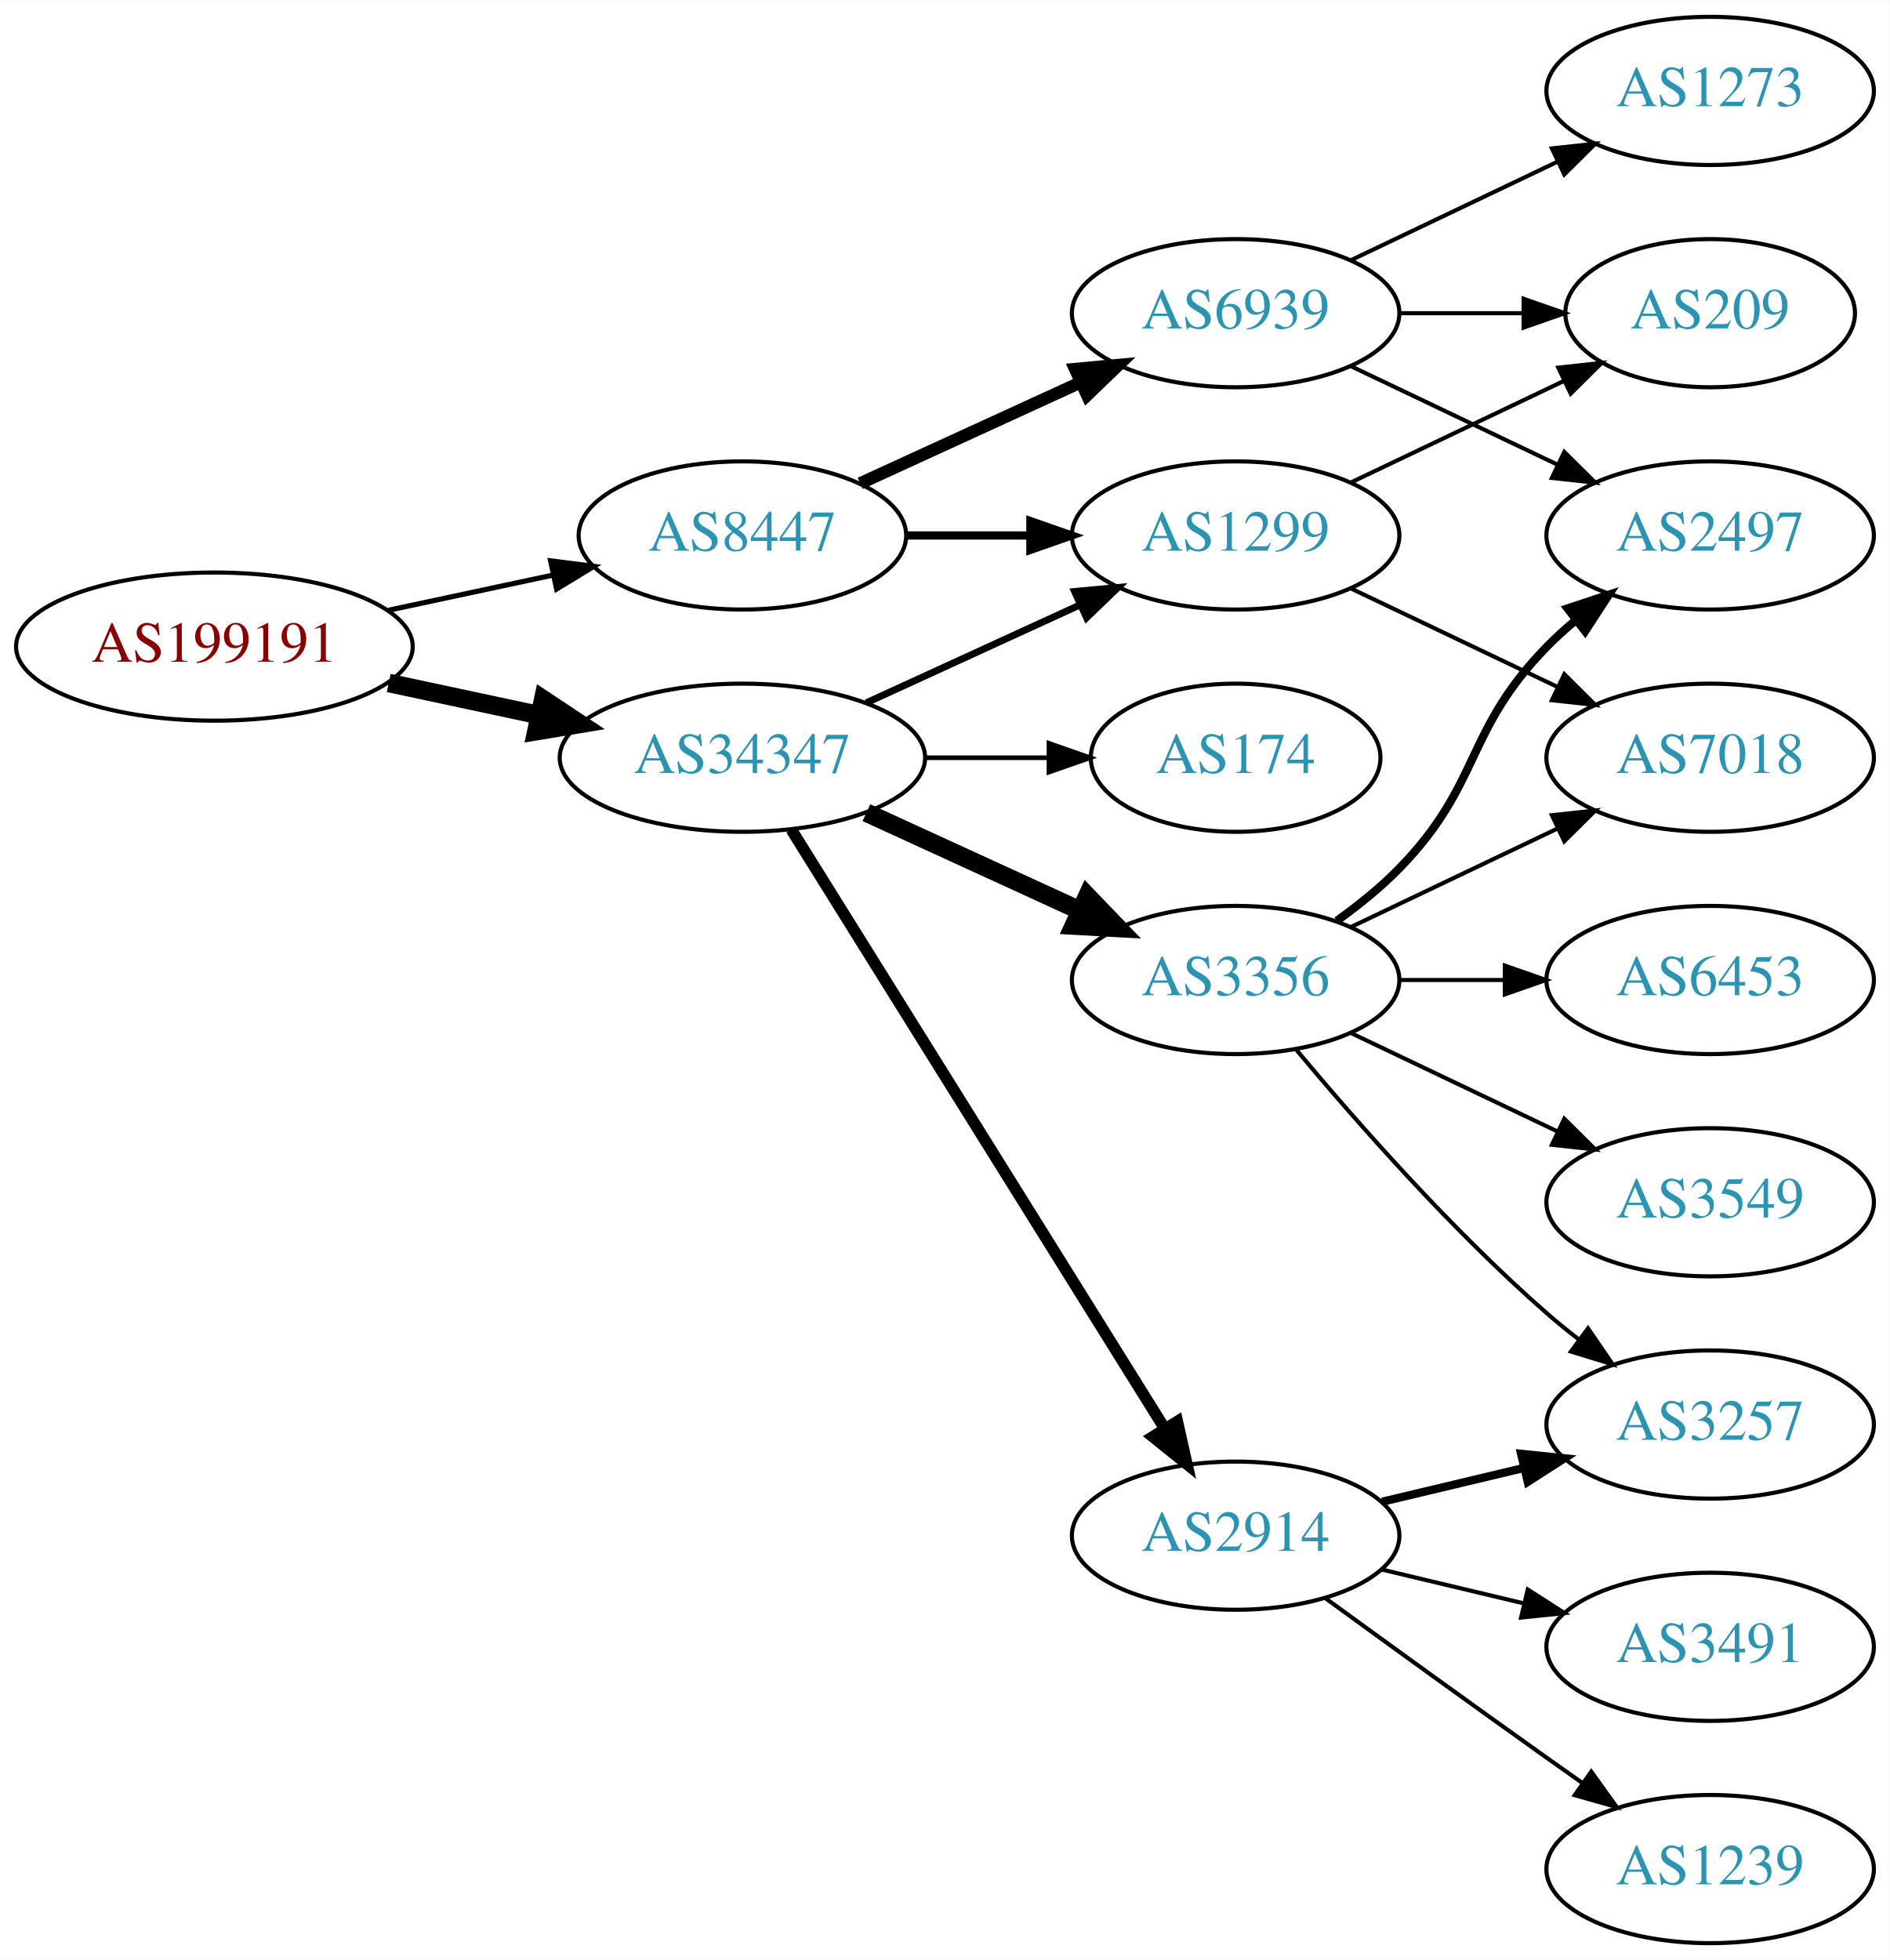
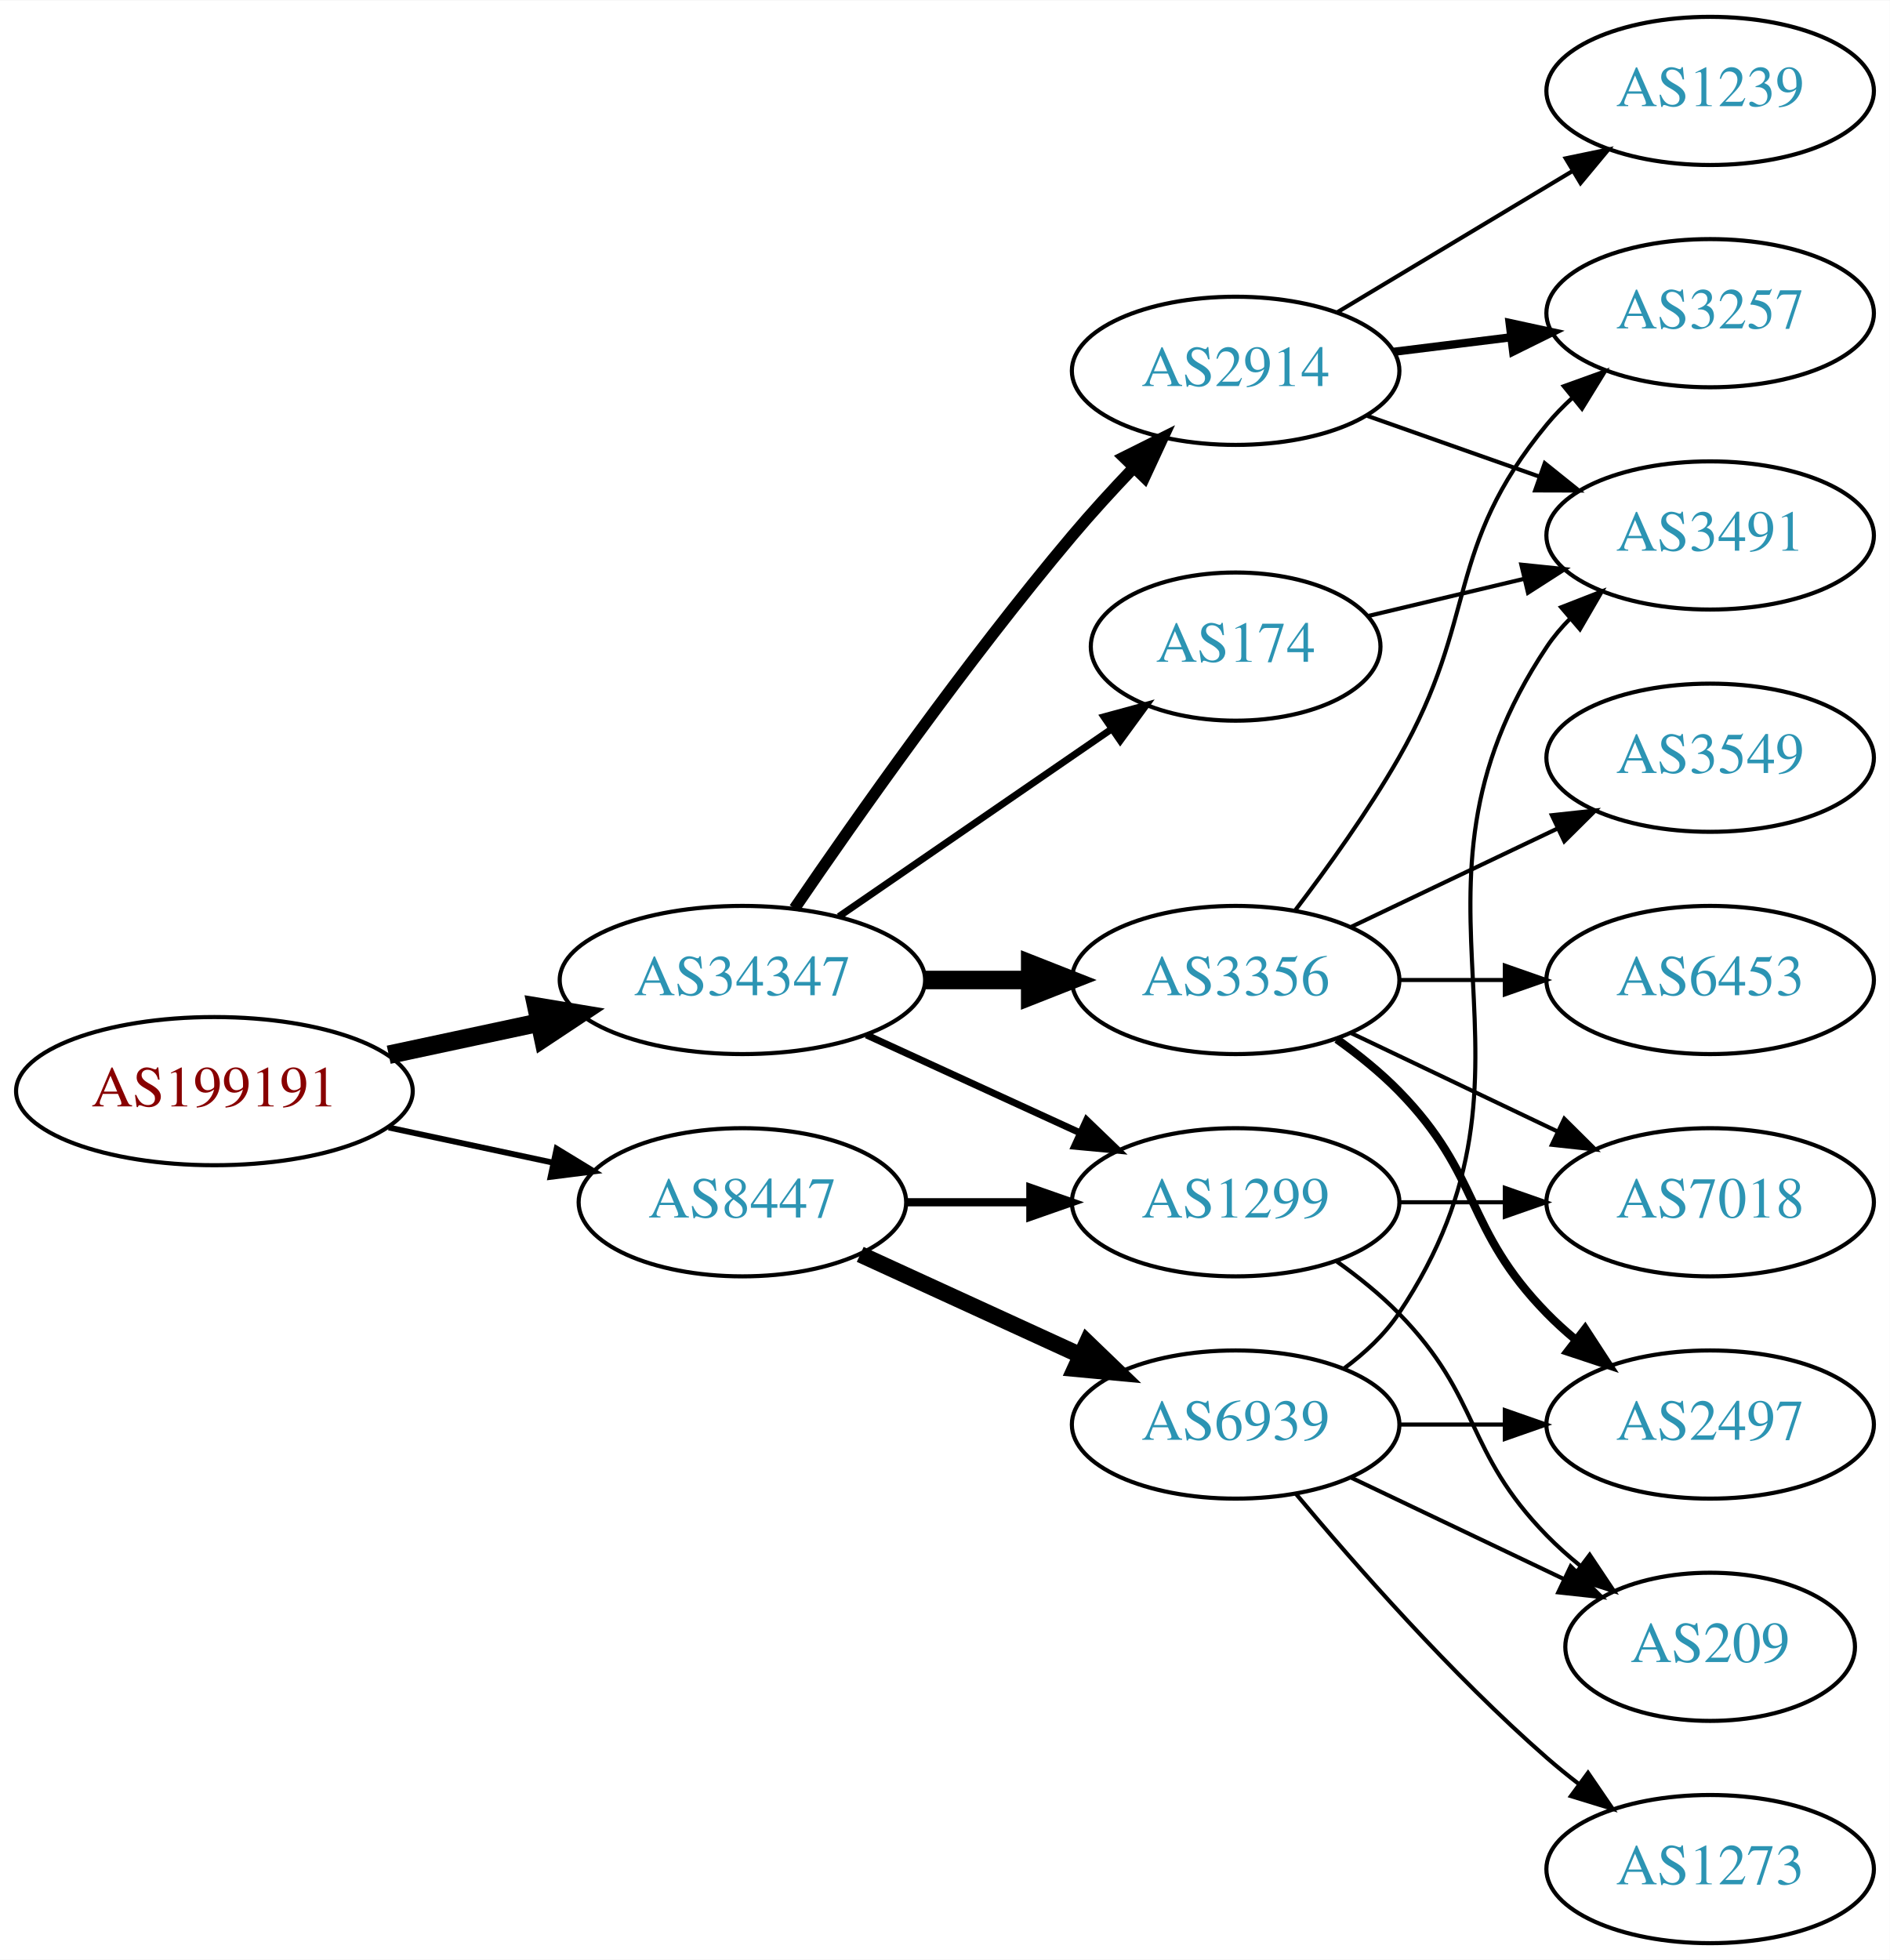
<svg xmlns="http://www.w3.org/2000/svg" xmlns:xlink="http://www.w3.org/1999/xlink" width="459pt" height="476pt" viewBox="0.00 0.00 459.17 476.00">
  <g id="graph0" class="graph" transform="scale(1 1) rotate(0) translate(4 472)">
    <polygon fill="white" stroke="none" points="-4,4 -4,-472 455.17,-472 455.17,4 -4,4" />
    <g id="node1" class="node">
      <g id="a_node1">
        <a xlink:href="/asn/199191" xlink:title="AS199191 ~ Klausner Trading International GmbH [AT]">
-           <ellipse fill="#ffffff" stroke="black" cx="48.096" cy="-315" rx="48.192" ry="18" />
-           <text text-anchor="middle" x="48.096" y="-311.3" font-family="Times,serif" font-size="14.00" fill="#880000">AS199191</text>
+           <ellipse fill="#ffffff" stroke="black" cx="48.096" cy="-207" rx="48.192" ry="18" />
+           <text text-anchor="middle" x="48.096" y="-203.3" font-family="Times,serif" font-size="14.00" fill="#880000">AS199191</text>
        </a>
      </g>
    </g>
    <g id="node2" class="node">
      <g id="a_node2">
        <a xlink:href="/asn/34347" xlink:title="AS34347 ~ HALLAG Kommunal GmbH [AT]">
-           <ellipse fill="#ffffff" stroke="black" cx="176.388" cy="-288" rx="44.393" ry="18" />
-           <text text-anchor="middle" x="176.388" y="-284.3" font-family="Times,serif" font-size="14.00" fill="#2c94b3">AS34347</text>
+           <ellipse fill="#ffffff" stroke="black" cx="176.388" cy="-234" rx="44.393" ry="18" />
+           <text text-anchor="middle" x="176.388" y="-230.3" font-family="Times,serif" font-size="14.00" fill="#2c94b3">AS34347</text>
        </a>
      </g>
    </g>
    <g id="edge1" class="edge">
-       <path fill="none" stroke="black" stroke-width="4.5" d="M90.448,-306.159C102.138,-303.66 114.964,-300.918 127.027,-298.339" />
-       <polygon fill="black" stroke="black" stroke-width="4.5" points="127.983,-302.161 136.939,-296.22 126.336,-294.46 127.983,-302.161" />
+       <path fill="none" stroke="black" stroke-width="4.5" d="M90.448,-215.841C102.138,-218.34 114.964,-221.082 127.027,-223.661" />
+       <polygon fill="black" stroke="black" stroke-width="4.5" points="126.336,-227.54 136.939,-225.78 127.983,-219.839 126.336,-227.54" />
    </g>
    <g id="node3" class="node">
      <g id="a_node3">
        <a xlink:href="/asn/8447" xlink:title="AS8447 ~ A1 Telekom Austria AG [AT]">
-           <ellipse fill="#ffffff" stroke="black" cx="176.388" cy="-342" rx="39.794" ry="18" />
-           <text text-anchor="middle" x="176.388" y="-338.3" font-family="Times,serif" font-size="14.00" fill="#2c94b3">AS8447</text>
+           <ellipse fill="#ffffff" stroke="black" cx="176.388" cy="-180" rx="39.794" ry="18" />
+           <text text-anchor="middle" x="176.388" y="-176.3" font-family="Times,serif" font-size="14.00" fill="#2c94b3">AS8447</text>
        </a>
      </g>
    </g>
    <g id="edge2" class="edge">
-       <path fill="none" stroke="black" stroke-width="1.25" d="M90.448,-323.841C103.163,-326.559 117.222,-329.565 130.181,-332.335" />
-       <polygon fill="black" stroke="black" stroke-width="1.25" points="129.781,-335.829 140.292,-334.497 131.245,-328.984 129.781,-335.829" />
+       <path fill="none" stroke="black" stroke-width="1.421" d="M90.448,-198.159C103.163,-195.441 117.222,-192.435 130.181,-189.665" />
+       <polygon fill="black" stroke="black" stroke-width="1.421" points="131.245,-193.016 140.292,-187.503 129.781,-186.171 131.245,-193.016" />
    </g>
    <g id="node4" class="node">
      <g id="a_node4">
+         <a xlink:href="/asn/174" xlink:title="AS174 ~ Cogent Communications [US]">
+           <ellipse fill="#ffffff" stroke="black" cx="296.23" cy="-315" rx="35.194" ry="18" />
+           <text text-anchor="middle" x="296.23" y="-311.3" font-family="Times,serif" font-size="14.00" fill="#2c94b3">AS174</text>
+         </a>
+       </g>
+     </g>
+     <g id="edge3" class="edge">
+       <path fill="none" stroke="black" stroke-width="1.688" d="M199.83,-249.426C218.645,-262.359 245.642,-280.915 266.118,-294.99" />
+       <polygon fill="black" stroke="black" stroke-width="1.688" points="264.228,-297.937 274.451,-300.718 268.193,-292.169 264.228,-297.937" />
+     </g>
+     <g id="node5" class="node">
+       <g id="a_node5">
        <a xlink:href="/asn/3356" xlink:title="AS3356 ~ Level 3 Parent, LLC [US]">
          <ellipse fill="#ffffff" stroke="black" cx="296.23" cy="-234" rx="39.794" ry="18" />
          <text text-anchor="middle" x="296.23" y="-230.3" font-family="Times,serif" font-size="14.00" fill="#2c94b3">AS3356</text>
        </a>
      </g>
    </g>
-     <g id="edge3" class="edge">
-       <path fill="none" stroke="black" stroke-width="4.5" d="M206.517,-274.652C222.128,-267.498 241.526,-258.609 258.198,-250.97" />
-       <polygon fill="black" stroke="black" stroke-width="4.5" points="260.199,-254.384 267.65,-246.638 256.919,-247.225 260.199,-254.384" />
-     </g>
-     <g id="node5" class="node">
-       <g id="a_node5">
-         <a xlink:href="/asn/174" xlink:title="AS174 ~ Cogent Communications [US]">
-           <ellipse fill="#ffffff" stroke="black" cx="296.23" cy="-288" rx="35.194" ry="18" />
-           <text text-anchor="middle" x="296.23" y="-284.3" font-family="Times,serif" font-size="14.00" fill="#2c94b3">AS174</text>
-         </a>
-       </g>
-     </g>
    <g id="edge4" class="edge">
-       <path fill="none" stroke="black" stroke-width="1.125" d="M220.599,-288C230.447,-288 240.926,-288 250.823,-288" />
-       <polygon fill="black" stroke="black" stroke-width="1.125" points="250.875,-291.5 260.875,-288 250.875,-284.5 250.875,-291.5" />
+       <path fill="none" stroke="black" stroke-width="4.5" d="M220.599,-234C228.911,-234 237.674,-234 246.156,-234" />
+       <polygon fill="black" stroke="black" stroke-width="4.5" points="246.315,-237.938 256.315,-234 246.315,-230.063 246.315,-237.938" />
    </g>
    <g id="node6" class="node">
      <g id="a_node6">
        <a xlink:href="/asn/2914" xlink:title="AS2914 ~ NTT America, Inc. [US]">
-           <ellipse fill="#ffffff" stroke="black" cx="296.23" cy="-99" rx="39.794" ry="18" />
-           <text text-anchor="middle" x="296.23" y="-95.3" font-family="Times,serif" font-size="14.00" fill="#2c94b3">AS2914</text>
+           <ellipse fill="#ffffff" stroke="black" cx="296.23" cy="-382" rx="39.794" ry="18" />
+           <text text-anchor="middle" x="296.23" y="-378.3" font-family="Times,serif" font-size="14.00" fill="#2c94b3">AS2914</text>
        </a>
      </g>
    </g>
    <g id="edge5" class="edge">
-       <path fill="none" stroke="black" stroke-width="2.812" d="M188.263,-270.558C209.046,-237.225 254.507,-164.314 278.935,-125.134" />
-       <polygon fill="black" stroke="black" stroke-width="2.812" points="282.06,-126.737 284.381,-116.4 276.12,-123.034 282.06,-126.737" />
+       <path fill="none" stroke="black" stroke-width="2.812" d="M189.046,-251.377C203.917,-273.182 230.806,-311.425 256.584,-342 261.184,-347.456 266.349,-353.096 271.369,-358.358" />
+       <polygon fill="black" stroke="black" stroke-width="2.812" points="269.058,-361.003 278.538,-365.733 274.077,-356.123 269.058,-361.003" />
    </g>
    <g id="node7" class="node">
      <g id="a_node7">
        <a xlink:href="/asn/1299" xlink:title="AS1299 ~ Telia Carrier [EU]">
-           <ellipse fill="#ffffff" stroke="black" cx="296.23" cy="-342" rx="39.794" ry="18" />
-           <text text-anchor="middle" x="296.23" y="-338.3" font-family="Times,serif" font-size="14.00" fill="#2c94b3">AS1299</text>
+           <ellipse fill="#ffffff" stroke="black" cx="296.23" cy="-180" rx="39.794" ry="18" />
+           <text text-anchor="middle" x="296.23" y="-176.3" font-family="Times,serif" font-size="14.00" fill="#2c94b3">AS1299</text>
        </a>
      </g>
    </g>
    <g id="edge6" class="edge">
-       <path fill="none" stroke="black" stroke-width="1.688" d="M206.517,-301.348C222.128,-308.502 241.526,-317.391 258.198,-325.03" />
-       <polygon fill="black" stroke="black" stroke-width="1.688" points="257.101,-328.378 267.65,-329.362 260.017,-322.014 257.101,-328.378" />
-     </g>
-     <g id="edge16" class="edge">
-       <path fill="none" stroke="black" stroke-width="2" d="M216.3,-342C225.854,-342 236.203,-342 246.166,-342" />
-       <polygon fill="black" stroke="black" stroke-width="2" points="246.358,-345.5 256.358,-342 246.358,-338.5 246.358,-345.5" />
+       <path fill="none" stroke="black" stroke-width="1.688" d="M206.517,-220.652C222.128,-213.498 241.526,-204.609 258.198,-196.97" />
+       <polygon fill="black" stroke="black" stroke-width="1.688" points="260.017,-199.986 267.65,-192.638 257.101,-193.622 260.017,-199.986" />
+     </g>
+     <g id="edge17" class="edge">
+       <path fill="none" stroke="black" stroke-width="2" d="M216.3,-180C225.854,-180 236.203,-180 246.166,-180" />
+       <polygon fill="black" stroke="black" stroke-width="2" points="246.358,-183.5 256.358,-180 246.358,-176.5 246.358,-183.5" />
    </g>
    <g id="node15" class="node">
      <g id="a_node15">
        <a xlink:href="/asn/6939" xlink:title="AS6939 ~ Hurricane Electric LLC [US]">
-           <ellipse fill="#ffffff" stroke="black" cx="296.23" cy="-396" rx="39.794" ry="18" />
-           <text text-anchor="middle" x="296.23" y="-392.3" font-family="Times,serif" font-size="14.00" fill="#2c94b3">AS6939</text>
-         </a>
-       </g>
-     </g>
-     <g id="edge15" class="edge">
-       <path fill="none" stroke="black" stroke-width="3" d="M205.016,-354.661C220.973,-361.973 241.244,-371.261 258.527,-379.181" />
-       <polygon fill="black" stroke="black" stroke-width="3" points="257.225,-382.435 267.774,-383.419 260.141,-376.071 257.225,-382.435" />
+           <ellipse fill="#ffffff" stroke="black" cx="296.23" cy="-126" rx="39.794" ry="18" />
+           <text text-anchor="middle" x="296.23" y="-122.3" font-family="Times,serif" font-size="14.00" fill="#2c94b3">AS6939</text>
+         </a>
+       </g>
+     </g>
+     <g id="edge16" class="edge">
+       <path fill="none" stroke="black" stroke-width="4" d="M205.016,-167.339C220.973,-160.027 241.244,-150.739 258.527,-142.819" />
+       <polygon fill="black" stroke="black" stroke-width="4" points="260.141,-145.929 267.774,-138.581 257.225,-139.565 260.141,-145.929" />
    </g>
    <g id="node8" class="node">
      <g id="a_node8">
-         <a xlink:href="/asn/2497" xlink:title="AS2497 ~ Internet Initiative Japan Inc. [JP]">
+         <a xlink:href="/asn/3491" xlink:title="AS3491 ~ PCCW Global, Inc. [US]">
          <ellipse fill="#ffffff" stroke="black" cx="411.523" cy="-342" rx="39.794" ry="18" />
-           <text text-anchor="middle" x="411.523" y="-338.3" font-family="Times,serif" font-size="14.00" fill="#2c94b3">AS2497</text>
+           <text text-anchor="middle" x="411.523" y="-338.3" font-family="Times,serif" font-size="14.00" fill="#2c94b3">AS3491</text>
        </a>
      </g>
    </g>
    <g id="edge7" class="edge">
-       <path fill="none" stroke="black" stroke-width="2" d="M320.824,-248.389C326.08,-252.148 331.412,-256.437 335.877,-261 356.049,-281.617 351.704,-294.383 371.877,-315 373.969,-317.139 376.253,-319.218 378.63,-321.21" />
-       <polygon fill="black" stroke="black" stroke-width="2" points="376.873,-324.275 386.929,-327.611 381.148,-318.732 376.873,-324.275" />
+       <path fill="none" stroke="black" d="M328.488,-322.449C340.168,-325.233 353.663,-328.449 366.293,-331.459" />
+       <polygon fill="black" stroke="black" points="365.645,-334.903 376.184,-333.816 367.268,-328.093 365.645,-334.903" />
    </g>
    <g id="node9" class="node">
      <g id="a_node9">
-         <a xlink:href="/asn/3549" xlink:title="AS3549 ~ Level 3 Parent, LLC [US]">
+         <a xlink:href="/asn/7018" xlink:title="AS7018 ~ AT&amp;T Services, Inc. [US]">
          <ellipse fill="#ffffff" stroke="black" cx="411.523" cy="-180" rx="39.794" ry="18" />
-           <text text-anchor="middle" x="411.523" y="-176.3" font-family="Times,serif" font-size="14.00" fill="#2c94b3">AS3549</text>
+           <text text-anchor="middle" x="411.523" y="-176.3" font-family="Times,serif" font-size="14.00" fill="#2c94b3">AS7018</text>
        </a>
      </g>
    </g>
    <g id="edge8" class="edge">
      <path fill="none" stroke="black" d="M324.367,-221.066C339.361,-213.919 358.182,-204.948 374.405,-197.215" />
      <polygon fill="black" stroke="black" points="376.087,-200.291 383.608,-192.829 373.075,-193.972 376.087,-200.291" />
    </g>
    <g id="node10" class="node">
      <g id="a_node10">
-         <a xlink:href="/asn/7018" xlink:title="AS7018 ~ AT&amp;T Services, Inc. [US]">
-           <ellipse fill="#ffffff" stroke="black" cx="411.523" cy="-288" rx="39.794" ry="18" />
-           <text text-anchor="middle" x="411.523" y="-284.3" font-family="Times,serif" font-size="14.00" fill="#2c94b3">AS7018</text>
+         <a xlink:href="/asn/2497" xlink:title="AS2497 ~ Internet Initiative Japan Inc. [JP]">
+           <ellipse fill="#ffffff" stroke="black" cx="411.523" cy="-126" rx="39.794" ry="18" />
+           <text text-anchor="middle" x="411.523" y="-122.3" font-family="Times,serif" font-size="14.00" fill="#2c94b3">AS2497</text>
        </a>
      </g>
    </g>
    <g id="edge9" class="edge">
-       <path fill="none" stroke="black" d="M324.367,-246.934C339.361,-254.081 358.182,-263.052 374.405,-270.785" />
-       <polygon fill="black" stroke="black" points="373.075,-274.028 383.608,-275.171 376.087,-267.709 373.075,-274.028" />
+       <path fill="none" stroke="black" stroke-width="2" d="M320.824,-219.611C326.08,-215.852 331.412,-211.563 335.877,-207 356.049,-186.383 351.704,-173.617 371.877,-153 373.969,-150.861 376.253,-148.782 378.63,-146.79" />
+       <polygon fill="black" stroke="black" stroke-width="2" points="381.148,-149.268 386.929,-140.389 376.873,-143.725 381.148,-149.268" />
    </g>
    <g id="node11" class="node">
      <g id="a_node11">
        <a xlink:href="/asn/6453" xlink:title="AS6453 ~ TATA COMMUNICATIONS (AMERICA) INC [US]">
          <ellipse fill="#ffffff" stroke="black" cx="411.523" cy="-234" rx="39.794" ry="18" />
          <text text-anchor="middle" x="411.523" y="-230.3" font-family="Times,serif" font-size="14.00" fill="#2c94b3">AS6453</text>
        </a>
      </g>
    </g>
    <g id="edge10" class="edge">
      <path fill="none" stroke="black" d="M335.902,-234C344.105,-234 352.869,-234 361.401,-234" />
      <polygon fill="black" stroke="black" points="361.641,-237.5 371.641,-234 361.641,-230.5 361.641,-237.5" />
    </g>
    <g id="node12" class="node">
      <g id="a_node12">
        <a xlink:href="/asn/3257" xlink:title="AS3257 ~ GTT [DE]">
-           <ellipse fill="#ffffff" stroke="black" cx="411.523" cy="-126" rx="39.794" ry="18" />
-           <text text-anchor="middle" x="411.523" y="-122.3" font-family="Times,serif" font-size="14.00" fill="#2c94b3">AS3257</text>
+           <ellipse fill="#ffffff" stroke="black" cx="411.523" cy="-396" rx="39.794" ry="18" />
+           <text text-anchor="middle" x="411.523" y="-392.3" font-family="Times,serif" font-size="14.00" fill="#2c94b3">AS3257</text>
        </a>
      </g>
    </g>
    <g id="edge11" class="edge">
-       <path fill="none" stroke="black" d="M310.86,-217.183C325.143,-200.071 348.689,-173.255 371.877,-153 374.342,-150.846 376.981,-148.706 379.678,-146.628" />
-       <polygon fill="black" stroke="black" points="381.851,-149.375 387.832,-140.63 377.703,-143.736 381.851,-149.375" />
-     </g>
-     <g id="edge14" class="edge">
-       <path fill="none" stroke="black" stroke-width="2" d="M331.837,-107.248C342.709,-109.838 354.863,-112.735 366.305,-115.462" />
-       <polygon fill="black" stroke="black" stroke-width="2" points="365.589,-118.889 376.128,-117.803 367.212,-112.08 365.589,-118.889" />
+       <path fill="none" stroke="black" d="M310.691,-250.913C318.584,-261.27 328.434,-274.992 335.877,-288 355.441,-322.194 346.812,-338.606 371.877,-369 373.732,-371.25 375.819,-373.396 378.038,-375.424" />
+       <polygon fill="black" stroke="black" points="375.973,-378.256 385.942,-381.844 380.386,-372.823 375.973,-378.256" />
    </g>
    <g id="node13" class="node">
      <g id="a_node13">
-         <a xlink:href="/asn/3491" xlink:title="AS3491 ~ PCCW Global, Inc. [US]">
-           <ellipse fill="#ffffff" stroke="black" cx="411.523" cy="-72" rx="39.794" ry="18" />
-           <text text-anchor="middle" x="411.523" y="-68.3" font-family="Times,serif" font-size="14.00" fill="#2c94b3">AS3491</text>
+         <a xlink:href="/asn/3549" xlink:title="AS3549 ~ Level 3 Parent, LLC [US]">
+           <ellipse fill="#ffffff" stroke="black" cx="411.523" cy="-288" rx="39.794" ry="18" />
+           <text text-anchor="middle" x="411.523" y="-284.3" font-family="Times,serif" font-size="14.00" fill="#2c94b3">AS3549</text>
        </a>
      </g>
    </g>
    <g id="edge12" class="edge">
-       <path fill="none" stroke="black" d="M331.837,-90.752C342.709,-88.162 354.863,-85.265 366.305,-82.538" />
-       <polygon fill="black" stroke="black" points="367.212,-85.92 376.128,-80.197 365.589,-79.111 367.212,-85.92" />
+       <path fill="none" stroke="black" d="M324.367,-246.934C339.361,-254.081 358.182,-263.052 374.405,-270.785" />
+       <polygon fill="black" stroke="black" points="373.075,-274.028 383.608,-275.171 376.087,-267.709 373.075,-274.028" />
+     </g>
+     <g id="edge14" class="edge">
+       <path fill="none" stroke="black" d="M328.188,-371.07C341.051,-366.528 356.157,-361.195 369.894,-356.345" />
+       <polygon fill="black" stroke="black" points="371.338,-359.547 379.603,-352.917 369.008,-352.946 371.338,-359.547" />
+     </g>
+     <g id="edge13" class="edge">
+       <path fill="none" stroke="black" stroke-width="2" d="M334.64,-386.623C343.728,-387.746 353.566,-388.962 363.05,-390.134" />
+       <polygon fill="black" stroke="black" stroke-width="2" points="362.798,-393.629 373.152,-391.382 363.657,-386.682 362.798,-393.629" />
    </g>
    <g id="node14" class="node">
      <g id="a_node14">
        <a xlink:href="/asn/1239" xlink:title="AS1239 ~ Sprint [US]">
-           <ellipse fill="#ffffff" stroke="black" cx="411.523" cy="-18" rx="39.794" ry="18" />
-           <text text-anchor="middle" x="411.523" y="-14.3" font-family="Times,serif" font-size="14.00" fill="#2c94b3">AS1239</text>
-         </a>
-       </g>
-     </g>
-     <g id="edge13" class="edge">
-       <path fill="none" stroke="black" d="M318.078,-83.778C333.012,-72.909 353.626,-57.975 371.877,-45 374.697,-42.995 377.64,-40.915 380.588,-38.841" />
-       <polygon fill="black" stroke="black" points="382.634,-41.681 388.813,-33.074 378.616,-35.95 382.634,-41.681" />
-     </g>
-     <g id="edge21" class="edge">
-       <path fill="none" stroke="black" d="M324.367,-329.066C339.361,-321.919 358.182,-312.948 374.405,-305.215" />
-       <polygon fill="black" stroke="black" points="376.087,-308.291 383.608,-300.829 373.075,-301.972 376.087,-308.291" />
+           <ellipse fill="#ffffff" stroke="black" cx="411.523" cy="-450" rx="39.794" ry="18" />
+           <text text-anchor="middle" x="411.523" y="-446.3" font-family="Times,serif" font-size="14.00" fill="#2c94b3">AS1239</text>
+         </a>
+       </g>
+     </g>
+     <g id="edge15" class="edge">
+       <path fill="none" stroke="black" d="M320.98,-396.255C337.597,-406.229 359.993,-419.671 378.229,-430.617" />
+       <polygon fill="black" stroke="black" points="376.429,-433.618 386.804,-435.764 380.032,-427.616 376.429,-433.618" />
+     </g>
+     <g id="edge23" class="edge">
+       <path fill="none" stroke="black" d="M335.902,-180C344.105,-180 352.869,-180 361.401,-180" />
+       <polygon fill="black" stroke="black" points="361.641,-183.5 371.641,-180 361.641,-176.5 361.641,-183.5" />
    </g>
    <g id="node16" class="node">
      <g id="a_node16">
        <a xlink:href="/asn/209" xlink:title="AS209 ~ CenturyLink Communications, LLC [US]">
-           <ellipse fill="#ffffff" stroke="black" cx="411.523" cy="-396" rx="35.194" ry="18" />
-           <text text-anchor="middle" x="411.523" y="-392.3" font-family="Times,serif" font-size="14.00" fill="#2c94b3">AS209</text>
-         </a>
-       </g>
+           <ellipse fill="#ffffff" stroke="black" cx="411.523" cy="-72" rx="35.194" ry="18" />
+           <text text-anchor="middle" x="411.523" y="-68.3" font-family="Times,serif" font-size="14.00" fill="#2c94b3">AS209</text>
+         </a>
+       </g>
+     </g>
+     <g id="edge22" class="edge">
+       <path fill="none" stroke="black" d="M320.824,-165.611C326.08,-161.852 331.412,-157.563 335.877,-153 356.049,-132.383 351.704,-119.617 371.877,-99 374.356,-96.466 377.102,-94.017 379.955,-91.696" />
+       <polygon fill="black" stroke="black" points="382.257,-94.343 388.14,-85.532 378.046,-88.752 382.257,-94.343" />
    </g>
    <g id="edge20" class="edge">
-       <path fill="none" stroke="black" d="M324.367,-354.934C339.798,-362.29 359.284,-371.577 375.819,-379.459" />
-       <polygon fill="black" stroke="black" points="374.628,-382.768 385.161,-383.911 377.64,-376.449 374.628,-382.768" />
+       <path fill="none" stroke="black" d="M322.549,-139.607C327.605,-143.351 332.417,-147.831 335.877,-153 376.901,-214.294 330.852,-253.706 371.877,-315 373.498,-317.423 375.417,-319.695 377.519,-321.81" />
+       <polygon fill="black" stroke="black" points="375.332,-324.546 385.204,-328.393 379.886,-319.229 375.332,-324.546" />
    </g>
    <g id="edge18" class="edge">
-       <path fill="none" stroke="black" d="M324.367,-383.066C339.361,-375.919 358.182,-366.948 374.405,-359.215" />
-       <polygon fill="black" stroke="black" points="376.087,-362.291 383.608,-354.829 373.075,-355.972 376.087,-362.291" />
-     </g>
-     <g id="edge17" class="edge">
-       <path fill="none" stroke="black" d="M335.902,-396C345.608,-396 356.098,-396 366.061,-396" />
-       <polygon fill="black" stroke="black" points="366.198,-399.5 376.198,-396 366.198,-392.5 366.198,-399.5" />
+       <path fill="none" stroke="black" d="M335.902,-126C344.105,-126 352.869,-126 361.401,-126" />
+       <polygon fill="black" stroke="black" points="361.641,-129.5 371.641,-126 361.641,-122.5 361.641,-129.5" />
+     </g>
+     <g id="edge19" class="edge">
+       <path fill="none" stroke="black" d="M324.367,-113.066C339.798,-105.71 359.284,-96.423 375.819,-88.541" />
+       <polygon fill="black" stroke="black" points="377.64,-91.551 385.161,-84.089 374.628,-85.232 377.64,-91.551" />
    </g>
    <g id="node17" class="node">
      <g id="a_node17">
        <a xlink:href="/asn/1273" xlink:title="AS1273 ~ Vodafone Group PLC [EU]">
-           <ellipse fill="#ffffff" stroke="black" cx="411.523" cy="-450" rx="39.794" ry="18" />
-           <text text-anchor="middle" x="411.523" y="-446.3" font-family="Times,serif" font-size="14.00" fill="#2c94b3">AS1273</text>
-         </a>
-       </g>
-     </g>
-     <g id="edge19" class="edge">
-       <path fill="none" stroke="black" d="M324.367,-408.934C339.361,-416.081 358.182,-425.052 374.405,-432.785" />
-       <polygon fill="black" stroke="black" points="373.075,-436.028 383.608,-437.171 376.087,-429.709 373.075,-436.028" />
+           <ellipse fill="#ffffff" stroke="black" cx="411.523" cy="-18" rx="39.794" ry="18" />
+           <text text-anchor="middle" x="411.523" y="-14.3" font-family="Times,serif" font-size="14.00" fill="#2c94b3">AS1273</text>
+         </a>
+       </g>
+     </g>
+     <g id="edge21" class="edge">
+       <path fill="none" stroke="black" d="M310.86,-109.183C325.143,-92.071 348.689,-65.255 371.877,-45 374.342,-42.846 376.981,-40.706 379.678,-38.628" />
+       <polygon fill="black" stroke="black" points="381.851,-41.375 387.832,-32.63 377.703,-35.736 381.851,-41.375" />
    </g>
  </g>
</svg>
